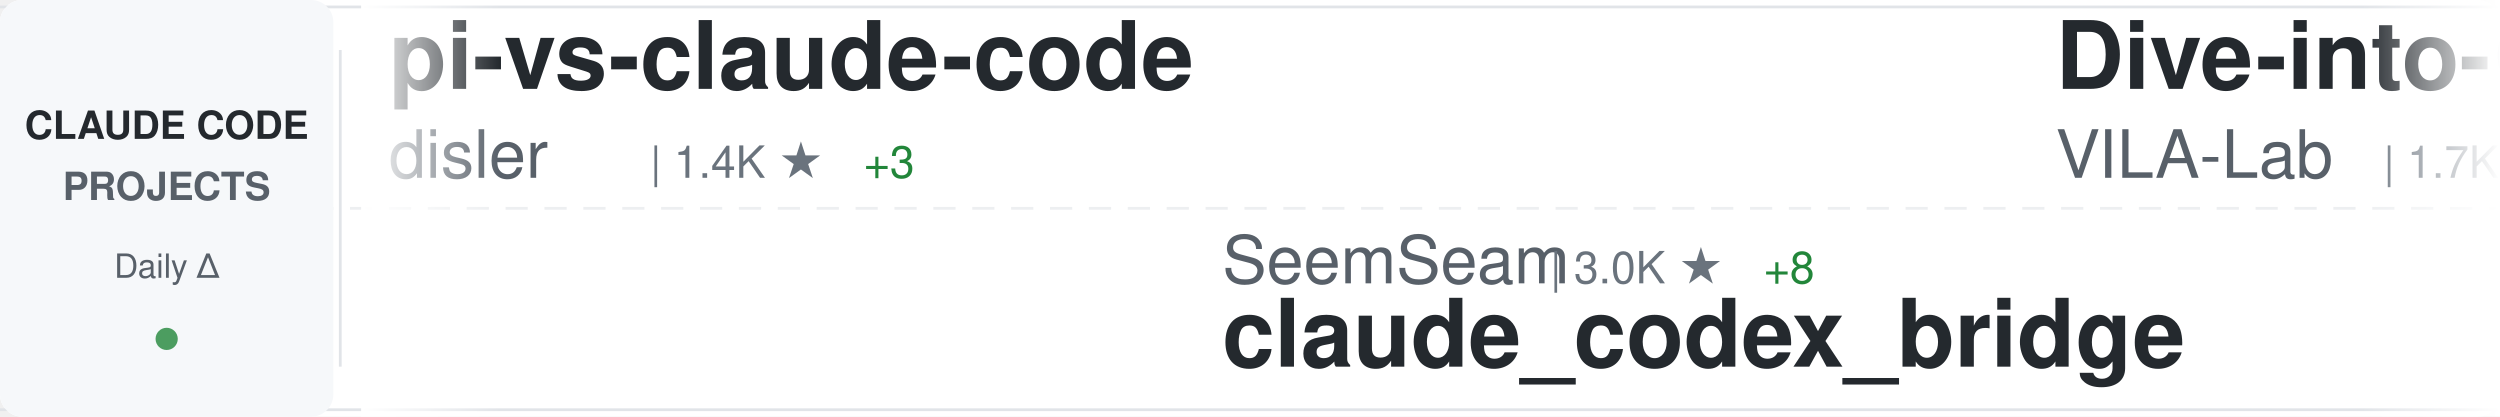
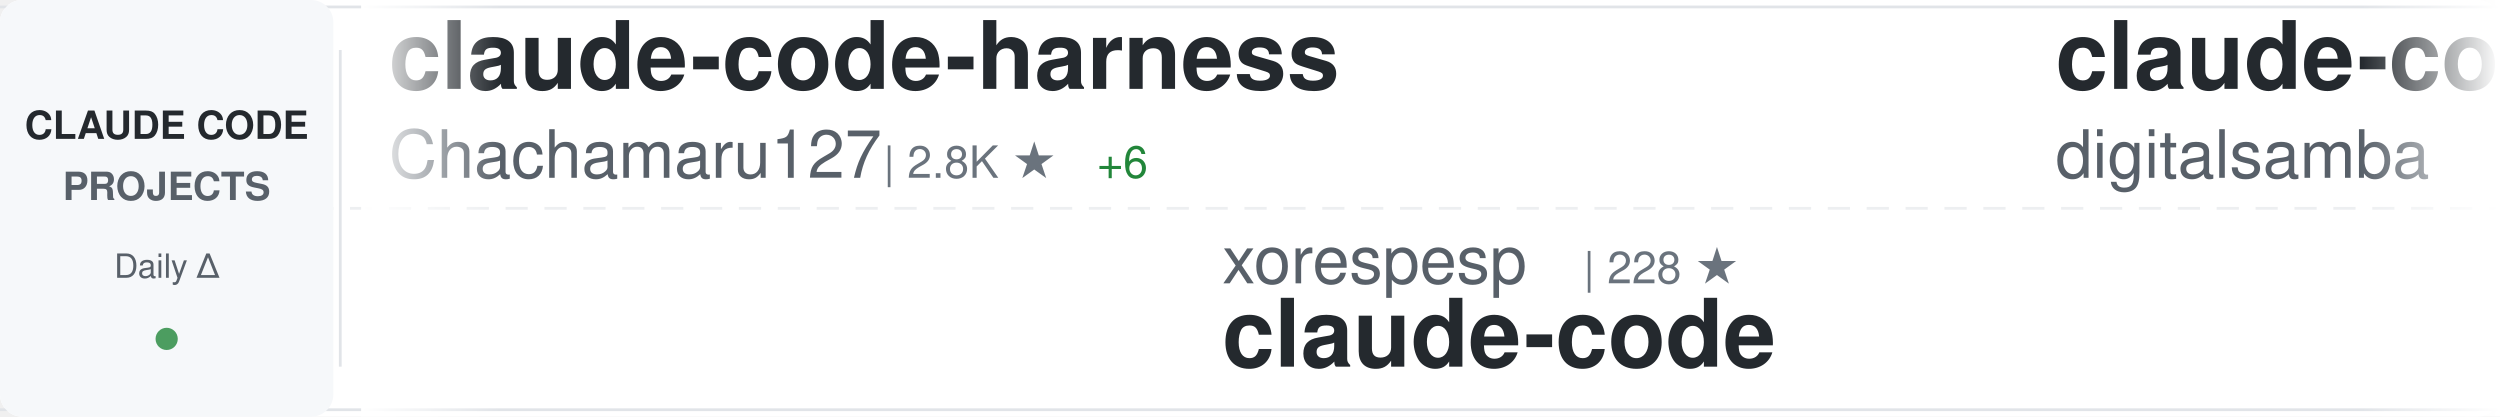
<svg xmlns="http://www.w3.org/2000/svg" width="900" height="150">
  <defs>
    <linearGradient id="awesomeLeftFade" x1="0%" y1="0%" x2="100%" y2="0%">
      <stop offset="0%" style="stop-color:#ffffff;stop-opacity:1" />
      <stop offset="100%" style="stop-color:#ffffff;stop-opacity:0" />
    </linearGradient>
    <linearGradient id="awesomeRightFade" x1="0%" y1="0%" x2="100%" y2="0%">
      <stop offset="0%" style="stop-color:#ffffff;stop-opacity:0" />
      <stop offset="100%" style="stop-color:#ffffff;stop-opacity:1" />
    </linearGradient>
  </defs>
  <rect width="900" height="150" fill="#ffffff" rx="8" />
  <rect x="0" y="2" width="900" height="1" fill="#e1e4e8" />
  <rect x="0" y="147" width="900" height="1" fill="#e1e4e8" />
  <line x1="0" y1="75" x2="900" y2="75" stroke="#e1e4e8" stroke-width="1" stroke-dasharray="8 6" opacity="0.6" />
  <rect x="0" y="0" width="120" height="150" fill="#f6f8fa" rx="8" />
  <text x="60" y="50" font-family="-apple-system, BlinkMacSystemFont, 'Segoe UI', Helvetica, Arial, sans-serif" font-size="14" font-weight="600" fill="#24292e" text-anchor="middle">CLAUDE CODE</text>
  <text x="60" y="72" font-family="-apple-system, BlinkMacSystemFont, 'Segoe UI', Helvetica, Arial, sans-serif" font-size="14" font-weight="600" fill="#586069" text-anchor="middle">PROJECTS</text>
  <text x="60" y="100" font-family="-apple-system, BlinkMacSystemFont, 'Segoe UI', Helvetica, Arial, sans-serif" font-size="12" font-weight="500" fill="#586069" text-anchor="middle">Daily Δ</text>
  <circle cx="60" cy="122" r="4" fill="#22863a" opacity="0.8" />
  <rect x="122" y="18" width="1" height="114" fill="#e1e4e8" />
  <clipPath id="awesomeTickerClip">
    <rect x="130" y="0" width="770" height="150" />
  </clipPath>
  <g clip-path="url(#awesomeTickerClip)">
    <g id="awesomeTickerItems">
      <animateTransform attributeName="transform" attributeType="XML" type="translate" from="0 0" to="-3000 0" dur="54s" repeatCount="indefinite" />
      <g transform="translate(0, 0)">
-         <text x="140" y="32" font-family="-apple-system, BlinkMacSystemFont, 'Segoe UI', Helvetica, Arial, sans-serif" font-size="34" font-weight="600" fill="#24292e">pi-vs-claude-code</text>
-         <text x="140" y="64" font-family="-apple-system, BlinkMacSystemFont, 'Segoe UI', Helvetica, Arial, sans-serif" font-size="24" font-weight="400" fill="#586069">disler</text>
-         <text x="234" y="64" font-family="-apple-system, BlinkMacSystemFont, 'Segoe UI', Helvetica, Arial, sans-serif" font-size="16" font-weight="500" fill="#6a737d">| 1.4K ★</text>
-         <text x="311" y="64" font-family="-apple-system, BlinkMacSystemFont, 'Segoe UI', Helvetica, Arial, sans-serif" font-size="16" font-weight="500" fill="#22863a"> +3</text>
+         <text x="140" y="32" font-family="-apple-system, BlinkMacSystemFont, 'Segoe UI', Helvetica, Arial, sans-serif" font-size="34" font-weight="600" fill="#24292e">claude-code-harness</text>
+         <text x="140" y="64" font-family="-apple-system, BlinkMacSystemFont, 'Segoe UI', Helvetica, Arial, sans-serif" font-size="24" font-weight="400" fill="#586069">Chachamaru127</text>
+         <text x="318" y="64" font-family="-apple-system, BlinkMacSystemFont, 'Segoe UI', Helvetica, Arial, sans-serif" font-size="16" font-weight="500" fill="#6a737d">| 2.8K ★</text>
+         <text x="395" y="64" font-family="-apple-system, BlinkMacSystemFont, 'Segoe UI', Helvetica, Arial, sans-serif" font-size="16" font-weight="500" fill="#22863a"> +6</text>
      </g>
      <g transform="translate(300, 0)">
-         <text x="140" y="102" font-family="-apple-system, BlinkMacSystemFont, 'Segoe UI', Helvetica, Arial, sans-serif" font-size="24" font-weight="400" fill="#586069">SeemSeam</text>
-         <text x="258" y="102" font-family="-apple-system, BlinkMacSystemFont, 'Segoe UI', Helvetica, Arial, sans-serif" font-size="16" font-weight="500" fill="#6a737d">| 3.0K ★</text>
-         <text x="335" y="102" font-family="-apple-system, BlinkMacSystemFont, 'Segoe UI', Helvetica, Arial, sans-serif" font-size="16" font-weight="500" fill="#22863a"> +8</text>
-         <text x="140" y="132" font-family="-apple-system, BlinkMacSystemFont, 'Segoe UI', Helvetica, Arial, sans-serif" font-size="34" font-weight="600" fill="#24292e">claude_codex_bridge</text>
+         <text x="140" y="102" font-family="-apple-system, BlinkMacSystemFont, 'Segoe UI', Helvetica, Arial, sans-serif" font-size="24" font-weight="400" fill="#586069">xorespesp</text>
+         <text x="270" y="102" font-family="-apple-system, BlinkMacSystemFont, 'Segoe UI', Helvetica, Arial, sans-serif" font-size="16" font-weight="500" fill="#6a737d">| 228 ★</text>
+         <text x="140" y="132" font-family="-apple-system, BlinkMacSystemFont, 'Segoe UI', Helvetica, Arial, sans-serif" font-size="34" font-weight="600" fill="#24292e">claude-code</text>
      </g>
      <g transform="translate(600, 0)">
-         <text x="140" y="32" font-family="-apple-system, BlinkMacSystemFont, 'Segoe UI', Helvetica, Arial, sans-serif" font-size="34" font-weight="600" fill="#24292e">Dive-into-Claude-Code</text>
-         <text x="140" y="64" font-family="-apple-system, BlinkMacSystemFont, 'Segoe UI', Helvetica, Arial, sans-serif" font-size="24" font-weight="400" fill="#586069">VILA-Lab</text>
-         <text x="258" y="64" font-family="-apple-system, BlinkMacSystemFont, 'Segoe UI', Helvetica, Arial, sans-serif" font-size="16" font-weight="500" fill="#6a737d">| 1.7K ★</text>
-         <text x="335" y="64" font-family="-apple-system, BlinkMacSystemFont, 'Segoe UI', Helvetica, Arial, sans-serif" font-size="16" font-weight="500" fill="#22863a"> +6</text>
+         <text x="140" y="32" font-family="-apple-system, BlinkMacSystemFont, 'Segoe UI', Helvetica, Arial, sans-serif" font-size="34" font-weight="600" fill="#24292e">claude-code-video-toolki...</text>
+         <text x="140" y="64" font-family="-apple-system, BlinkMacSystemFont, 'Segoe UI', Helvetica, Arial, sans-serif" font-size="24" font-weight="400" fill="#586069">digitalsamba</text>
+         <text x="306" y="64" font-family="-apple-system, BlinkMacSystemFont, 'Segoe UI', Helvetica, Arial, sans-serif" font-size="16" font-weight="500" fill="#6a737d">| 1.5K ★</text>
+         <text x="383" y="64" font-family="-apple-system, BlinkMacSystemFont, 'Segoe UI', Helvetica, Arial, sans-serif" font-size="16" font-weight="500" fill="#22863a"> +9</text>
      </g>
      <g transform="translate(900, 0)">
-         <text x="140" y="102" font-family="-apple-system, BlinkMacSystemFont, 'Segoe UI', Helvetica, Arial, sans-serif" font-size="24" font-weight="400" fill="#586069">1rgs</text>
-         <text x="210" y="102" font-family="-apple-system, BlinkMacSystemFont, 'Segoe UI', Helvetica, Arial, sans-serif" font-size="16" font-weight="500" fill="#6a737d">| 3.6K ★</text>
-         <text x="287" y="102" font-family="-apple-system, BlinkMacSystemFont, 'Segoe UI', Helvetica, Arial, sans-serif" font-size="16" font-weight="500" fill="#22863a"> +3</text>
-         <text x="140" y="132" font-family="-apple-system, BlinkMacSystemFont, 'Segoe UI', Helvetica, Arial, sans-serif" font-size="34" font-weight="600" fill="#24292e">claude-code-proxy</text>
+         <text x="140" y="102" font-family="-apple-system, BlinkMacSystemFont, 'Segoe UI', Helvetica, Arial, sans-serif" font-size="24" font-weight="400" fill="#586069">kodu-ai</text>
+         <text x="246" y="102" font-family="-apple-system, BlinkMacSystemFont, 'Segoe UI', Helvetica, Arial, sans-serif" font-size="16" font-weight="500" fill="#6a737d">| 5.3K ★</text>
+         <text x="323" y="102" font-family="-apple-system, BlinkMacSystemFont, 'Segoe UI', Helvetica, Arial, sans-serif" font-size="16" font-weight="500" fill="#22863a"> +2</text>
+         <text x="140" y="132" font-family="-apple-system, BlinkMacSystemFont, 'Segoe UI', Helvetica, Arial, sans-serif" font-size="34" font-weight="600" fill="#24292e">claude-coder</text>
      </g>
      <g transform="translate(1200, 0)">
-         <text x="140" y="32" font-family="-apple-system, BlinkMacSystemFont, 'Segoe UI', Helvetica, Arial, sans-serif" font-size="34" font-weight="600" fill="#24292e">claude-code-rust</text>
-         <text x="140" y="64" font-family="-apple-system, BlinkMacSystemFont, 'Segoe UI', Helvetica, Arial, sans-serif" font-size="24" font-weight="400" fill="#586069">lorryjovens-hub</text>
-         <text x="342" y="64" font-family="-apple-system, BlinkMacSystemFont, 'Segoe UI', Helvetica, Arial, sans-serif" font-size="16" font-weight="500" fill="#6a737d">| 1.6K ★</text>
-         <text x="419" y="64" font-family="-apple-system, BlinkMacSystemFont, 'Segoe UI', Helvetica, Arial, sans-serif" font-size="16" font-weight="500" fill="#22863a"> +2</text>
+         <text x="140" y="32" font-family="-apple-system, BlinkMacSystemFont, 'Segoe UI', Helvetica, Arial, sans-serif" font-size="34" font-weight="600" fill="#24292e">claude-code-source</text>
+         <text x="140" y="64" font-family="-apple-system, BlinkMacSystemFont, 'Segoe UI', Helvetica, Arial, sans-serif" font-size="24" font-weight="400" fill="#586069">JrCx7scC</text>
+         <text x="258" y="64" font-family="-apple-system, BlinkMacSystemFont, 'Segoe UI', Helvetica, Arial, sans-serif" font-size="16" font-weight="500" fill="#6a737d">| 370 ★</text>
      </g>
      <g transform="translate(1500, 0)">
-         <text x="140" y="102" font-family="-apple-system, BlinkMacSystemFont, 'Segoe UI', Helvetica, Arial, sans-serif" font-size="24" font-weight="400" fill="#586069">ChrisWiles</text>
-         <text x="282" y="102" font-family="-apple-system, BlinkMacSystemFont, 'Segoe UI', Helvetica, Arial, sans-serif" font-size="16" font-weight="500" fill="#6a737d">| 6.0K ★</text>
-         <text x="140" y="132" font-family="-apple-system, BlinkMacSystemFont, 'Segoe UI', Helvetica, Arial, sans-serif" font-size="34" font-weight="600" fill="#24292e">claude-code-showcase</text>
+         <text x="140" y="102" font-family="-apple-system, BlinkMacSystemFont, 'Segoe UI', Helvetica, Arial, sans-serif" font-size="24" font-weight="400" fill="#586069">diet103</text>
+         <text x="246" y="102" font-family="-apple-system, BlinkMacSystemFont, 'Segoe UI', Helvetica, Arial, sans-serif" font-size="16" font-weight="500" fill="#6a737d">| 9.7K ★</text>
+         <text x="323" y="102" font-family="-apple-system, BlinkMacSystemFont, 'Segoe UI', Helvetica, Arial, sans-serif" font-size="16" font-weight="500" fill="#22863a"> +2</text>
+         <text x="140" y="132" font-family="-apple-system, BlinkMacSystemFont, 'Segoe UI', Helvetica, Arial, sans-serif" font-size="34" font-weight="600" fill="#24292e">claude-code-infrastructu...</text>
      </g>
      <g transform="translate(1800, 0)">
-         <text x="140" y="32" font-family="-apple-system, BlinkMacSystemFont, 'Segoe UI', Helvetica, Arial, sans-serif" font-size="34" font-weight="600" fill="#24292e">Claude-code</text>
-         <text x="140" y="64" font-family="-apple-system, BlinkMacSystemFont, 'Segoe UI', Helvetica, Arial, sans-serif" font-size="24" font-weight="400" fill="#586069">zstmfhy</text>
-         <text x="246" y="64" font-family="-apple-system, BlinkMacSystemFont, 'Segoe UI', Helvetica, Arial, sans-serif" font-size="16" font-weight="500" fill="#6a737d">| 190 ★</text>
+         <text x="140" y="32" font-family="-apple-system, BlinkMacSystemFont, 'Segoe UI', Helvetica, Arial, sans-serif" font-size="34" font-weight="600" fill="#24292e">claude-code-sourcemap</text>
+         <text x="140" y="64" font-family="-apple-system, BlinkMacSystemFont, 'Segoe UI', Helvetica, Arial, sans-serif" font-size="24" font-weight="400" fill="#586069">Hyper66666</text>
+         <text x="282" y="64" font-family="-apple-system, BlinkMacSystemFont, 'Segoe UI', Helvetica, Arial, sans-serif" font-size="16" font-weight="500" fill="#6a737d">| 216 ★</text>
      </g>
      <g transform="translate(2100, 0)">
-         <text x="140" y="102" font-family="-apple-system, BlinkMacSystemFont, 'Segoe UI', Helvetica, Arial, sans-serif" font-size="24" font-weight="400" fill="#586069">jqueryscript</text>
-         <text x="306" y="102" font-family="-apple-system, BlinkMacSystemFont, 'Segoe UI', Helvetica, Arial, sans-serif" font-size="16" font-weight="500" fill="#6a737d">| 433 ★</text>
-         <text x="374" y="102" font-family="-apple-system, BlinkMacSystemFont, 'Segoe UI', Helvetica, Arial, sans-serif" font-size="16" font-weight="500" fill="#22863a"> +4</text>
-         <text x="140" y="132" font-family="-apple-system, BlinkMacSystemFont, 'Segoe UI', Helvetica, Arial, sans-serif" font-size="34" font-weight="600" fill="#24292e">awesome-claude-code</text>
+         <text x="140" y="102" font-family="-apple-system, BlinkMacSystemFont, 'Segoe UI', Helvetica, Arial, sans-serif" font-size="24" font-weight="400" fill="#586069">router-for-me</text>
+         <text x="318" y="102" font-family="-apple-system, BlinkMacSystemFont, 'Segoe UI', Helvetica, Arial, sans-serif" font-size="16" font-weight="500" fill="#6a737d">| 38.0K ★</text>
+         <text x="404" y="102" font-family="-apple-system, BlinkMacSystemFont, 'Segoe UI', Helvetica, Arial, sans-serif" font-size="16" font-weight="500" fill="#22863a"> +57</text>
+         <text x="140" y="132" font-family="-apple-system, BlinkMacSystemFont, 'Segoe UI', Helvetica, Arial, sans-serif" font-size="34" font-weight="600" fill="#24292e">CLIProxyAPI</text>
      </g>
      <g transform="translate(2400, 0)">
-         <text x="140" y="32" font-family="-apple-system, BlinkMacSystemFont, 'Segoe UI', Helvetica, Arial, sans-serif" font-size="34" font-weight="600" fill="#24292e">claude_code_src</text>
-         <text x="140" y="64" font-family="-apple-system, BlinkMacSystemFont, 'Segoe UI', Helvetica, Arial, sans-serif" font-size="24" font-weight="400" fill="#586069">ponponon</text>
-         <text x="258" y="64" font-family="-apple-system, BlinkMacSystemFont, 'Segoe UI', Helvetica, Arial, sans-serif" font-size="16" font-weight="500" fill="#6a737d">| 2.3K ★</text>
-         <text x="335" y="64" font-family="-apple-system, BlinkMacSystemFont, 'Segoe UI', Helvetica, Arial, sans-serif" font-size="16" font-weight="500" fill="#22863a"> +1</text>
+         <text x="140" y="32" font-family="-apple-system, BlinkMacSystemFont, 'Segoe UI', Helvetica, Arial, sans-serif" font-size="34" font-weight="600" fill="#24292e">claude-code-source-build</text>
+         <text x="140" y="64" font-family="-apple-system, BlinkMacSystemFont, 'Segoe UI', Helvetica, Arial, sans-serif" font-size="24" font-weight="400" fill="#586069">andrew-kramer-inno</text>
+         <text x="378" y="64" font-family="-apple-system, BlinkMacSystemFont, 'Segoe UI', Helvetica, Arial, sans-serif" font-size="16" font-weight="500" fill="#6a737d">| 589 ★</text>
      </g>
      <g transform="translate(2700, 0)">
-         <text x="140" y="102" font-family="-apple-system, BlinkMacSystemFont, 'Segoe UI', Helvetica, Arial, sans-serif" font-size="24" font-weight="400" fill="#586069">KPR111</text>
-         <text x="234" y="102" font-family="-apple-system, BlinkMacSystemFont, 'Segoe UI', Helvetica, Arial, sans-serif" font-size="16" font-weight="500" fill="#6a737d">| 18 ★</text>
-         <text x="140" y="132" font-family="-apple-system, BlinkMacSystemFont, 'Segoe UI', Helvetica, Arial, sans-serif" font-size="34" font-weight="600" fill="#24292e">Claude-Code</text>
+         <text x="140" y="102" font-family="-apple-system, BlinkMacSystemFont, 'Segoe UI', Helvetica, Arial, sans-serif" font-size="24" font-weight="400" fill="#586069">LING71671</text>
+         <text x="270" y="102" font-family="-apple-system, BlinkMacSystemFont, 'Segoe UI', Helvetica, Arial, sans-serif" font-size="16" font-weight="500" fill="#6a737d">| 897 ★</text>
+         <text x="338" y="102" font-family="-apple-system, BlinkMacSystemFont, 'Segoe UI', Helvetica, Arial, sans-serif" font-size="16" font-weight="500" fill="#22863a"> +2</text>
+         <text x="140" y="132" font-family="-apple-system, BlinkMacSystemFont, 'Segoe UI', Helvetica, Arial, sans-serif" font-size="34" font-weight="600" fill="#24292e">Open-ClaudeCode</text>
      </g>
      <g transform="translate(3000, 0)">
-         <text x="140" y="32" font-family="-apple-system, BlinkMacSystemFont, 'Segoe UI', Helvetica, Arial, sans-serif" font-size="34" font-weight="600" fill="#24292e">pi-vs-claude-code</text>
-         <text x="140" y="64" font-family="-apple-system, BlinkMacSystemFont, 'Segoe UI', Helvetica, Arial, sans-serif" font-size="24" font-weight="400" fill="#586069">disler</text>
-         <text x="234" y="64" font-family="-apple-system, BlinkMacSystemFont, 'Segoe UI', Helvetica, Arial, sans-serif" font-size="16" font-weight="500" fill="#6a737d">| 1.4K ★</text>
-         <text x="311" y="64" font-family="-apple-system, BlinkMacSystemFont, 'Segoe UI', Helvetica, Arial, sans-serif" font-size="16" font-weight="500" fill="#22863a"> +3</text>
+         <text x="140" y="32" font-family="-apple-system, BlinkMacSystemFont, 'Segoe UI', Helvetica, Arial, sans-serif" font-size="34" font-weight="600" fill="#24292e">claude-code-harness</text>
+         <text x="140" y="64" font-family="-apple-system, BlinkMacSystemFont, 'Segoe UI', Helvetica, Arial, sans-serif" font-size="24" font-weight="400" fill="#586069">Chachamaru127</text>
+         <text x="318" y="64" font-family="-apple-system, BlinkMacSystemFont, 'Segoe UI', Helvetica, Arial, sans-serif" font-size="16" font-weight="500" fill="#6a737d">| 2.8K ★</text>
+         <text x="395" y="64" font-family="-apple-system, BlinkMacSystemFont, 'Segoe UI', Helvetica, Arial, sans-serif" font-size="16" font-weight="500" fill="#22863a"> +6</text>
      </g>
      <g transform="translate(3300, 0)">
-         <text x="140" y="102" font-family="-apple-system, BlinkMacSystemFont, 'Segoe UI', Helvetica, Arial, sans-serif" font-size="24" font-weight="400" fill="#586069">SeemSeam</text>
-         <text x="258" y="102" font-family="-apple-system, BlinkMacSystemFont, 'Segoe UI', Helvetica, Arial, sans-serif" font-size="16" font-weight="500" fill="#6a737d">| 3.0K ★</text>
-         <text x="335" y="102" font-family="-apple-system, BlinkMacSystemFont, 'Segoe UI', Helvetica, Arial, sans-serif" font-size="16" font-weight="500" fill="#22863a"> +8</text>
-         <text x="140" y="132" font-family="-apple-system, BlinkMacSystemFont, 'Segoe UI', Helvetica, Arial, sans-serif" font-size="34" font-weight="600" fill="#24292e">claude_codex_bridge</text>
+         <text x="140" y="102" font-family="-apple-system, BlinkMacSystemFont, 'Segoe UI', Helvetica, Arial, sans-serif" font-size="24" font-weight="400" fill="#586069">xorespesp</text>
+         <text x="270" y="102" font-family="-apple-system, BlinkMacSystemFont, 'Segoe UI', Helvetica, Arial, sans-serif" font-size="16" font-weight="500" fill="#6a737d">| 228 ★</text>
+         <text x="140" y="132" font-family="-apple-system, BlinkMacSystemFont, 'Segoe UI', Helvetica, Arial, sans-serif" font-size="34" font-weight="600" fill="#24292e">claude-code</text>
      </g>
      <g transform="translate(3600, 0)">
-         <text x="140" y="32" font-family="-apple-system, BlinkMacSystemFont, 'Segoe UI', Helvetica, Arial, sans-serif" font-size="34" font-weight="600" fill="#24292e">Dive-into-Claude-Code</text>
-         <text x="140" y="64" font-family="-apple-system, BlinkMacSystemFont, 'Segoe UI', Helvetica, Arial, sans-serif" font-size="24" font-weight="400" fill="#586069">VILA-Lab</text>
-         <text x="258" y="64" font-family="-apple-system, BlinkMacSystemFont, 'Segoe UI', Helvetica, Arial, sans-serif" font-size="16" font-weight="500" fill="#6a737d">| 1.7K ★</text>
-         <text x="335" y="64" font-family="-apple-system, BlinkMacSystemFont, 'Segoe UI', Helvetica, Arial, sans-serif" font-size="16" font-weight="500" fill="#22863a"> +6</text>
+         <text x="140" y="32" font-family="-apple-system, BlinkMacSystemFont, 'Segoe UI', Helvetica, Arial, sans-serif" font-size="34" font-weight="600" fill="#24292e">claude-code-video-toolki...</text>
+         <text x="140" y="64" font-family="-apple-system, BlinkMacSystemFont, 'Segoe UI', Helvetica, Arial, sans-serif" font-size="24" font-weight="400" fill="#586069">digitalsamba</text>
+         <text x="306" y="64" font-family="-apple-system, BlinkMacSystemFont, 'Segoe UI', Helvetica, Arial, sans-serif" font-size="16" font-weight="500" fill="#6a737d">| 1.5K ★</text>
+         <text x="383" y="64" font-family="-apple-system, BlinkMacSystemFont, 'Segoe UI', Helvetica, Arial, sans-serif" font-size="16" font-weight="500" fill="#22863a"> +9</text>
      </g>
      <g transform="translate(3900, 0)">
-         <text x="140" y="102" font-family="-apple-system, BlinkMacSystemFont, 'Segoe UI', Helvetica, Arial, sans-serif" font-size="24" font-weight="400" fill="#586069">1rgs</text>
-         <text x="210" y="102" font-family="-apple-system, BlinkMacSystemFont, 'Segoe UI', Helvetica, Arial, sans-serif" font-size="16" font-weight="500" fill="#6a737d">| 3.6K ★</text>
-         <text x="287" y="102" font-family="-apple-system, BlinkMacSystemFont, 'Segoe UI', Helvetica, Arial, sans-serif" font-size="16" font-weight="500" fill="#22863a"> +3</text>
-         <text x="140" y="132" font-family="-apple-system, BlinkMacSystemFont, 'Segoe UI', Helvetica, Arial, sans-serif" font-size="34" font-weight="600" fill="#24292e">claude-code-proxy</text>
+         <text x="140" y="102" font-family="-apple-system, BlinkMacSystemFont, 'Segoe UI', Helvetica, Arial, sans-serif" font-size="24" font-weight="400" fill="#586069">kodu-ai</text>
+         <text x="246" y="102" font-family="-apple-system, BlinkMacSystemFont, 'Segoe UI', Helvetica, Arial, sans-serif" font-size="16" font-weight="500" fill="#6a737d">| 5.3K ★</text>
+         <text x="323" y="102" font-family="-apple-system, BlinkMacSystemFont, 'Segoe UI', Helvetica, Arial, sans-serif" font-size="16" font-weight="500" fill="#22863a"> +2</text>
+         <text x="140" y="132" font-family="-apple-system, BlinkMacSystemFont, 'Segoe UI', Helvetica, Arial, sans-serif" font-size="34" font-weight="600" fill="#24292e">claude-coder</text>
      </g>
    </g>
  </g>
  <rect x="130" y="0" width="50" height="150" fill="url(#awesomeLeftFade)" />
  <rect x="850" y="0" width="50" height="150" fill="url(#awesomeRightFade)" />
</svg>
